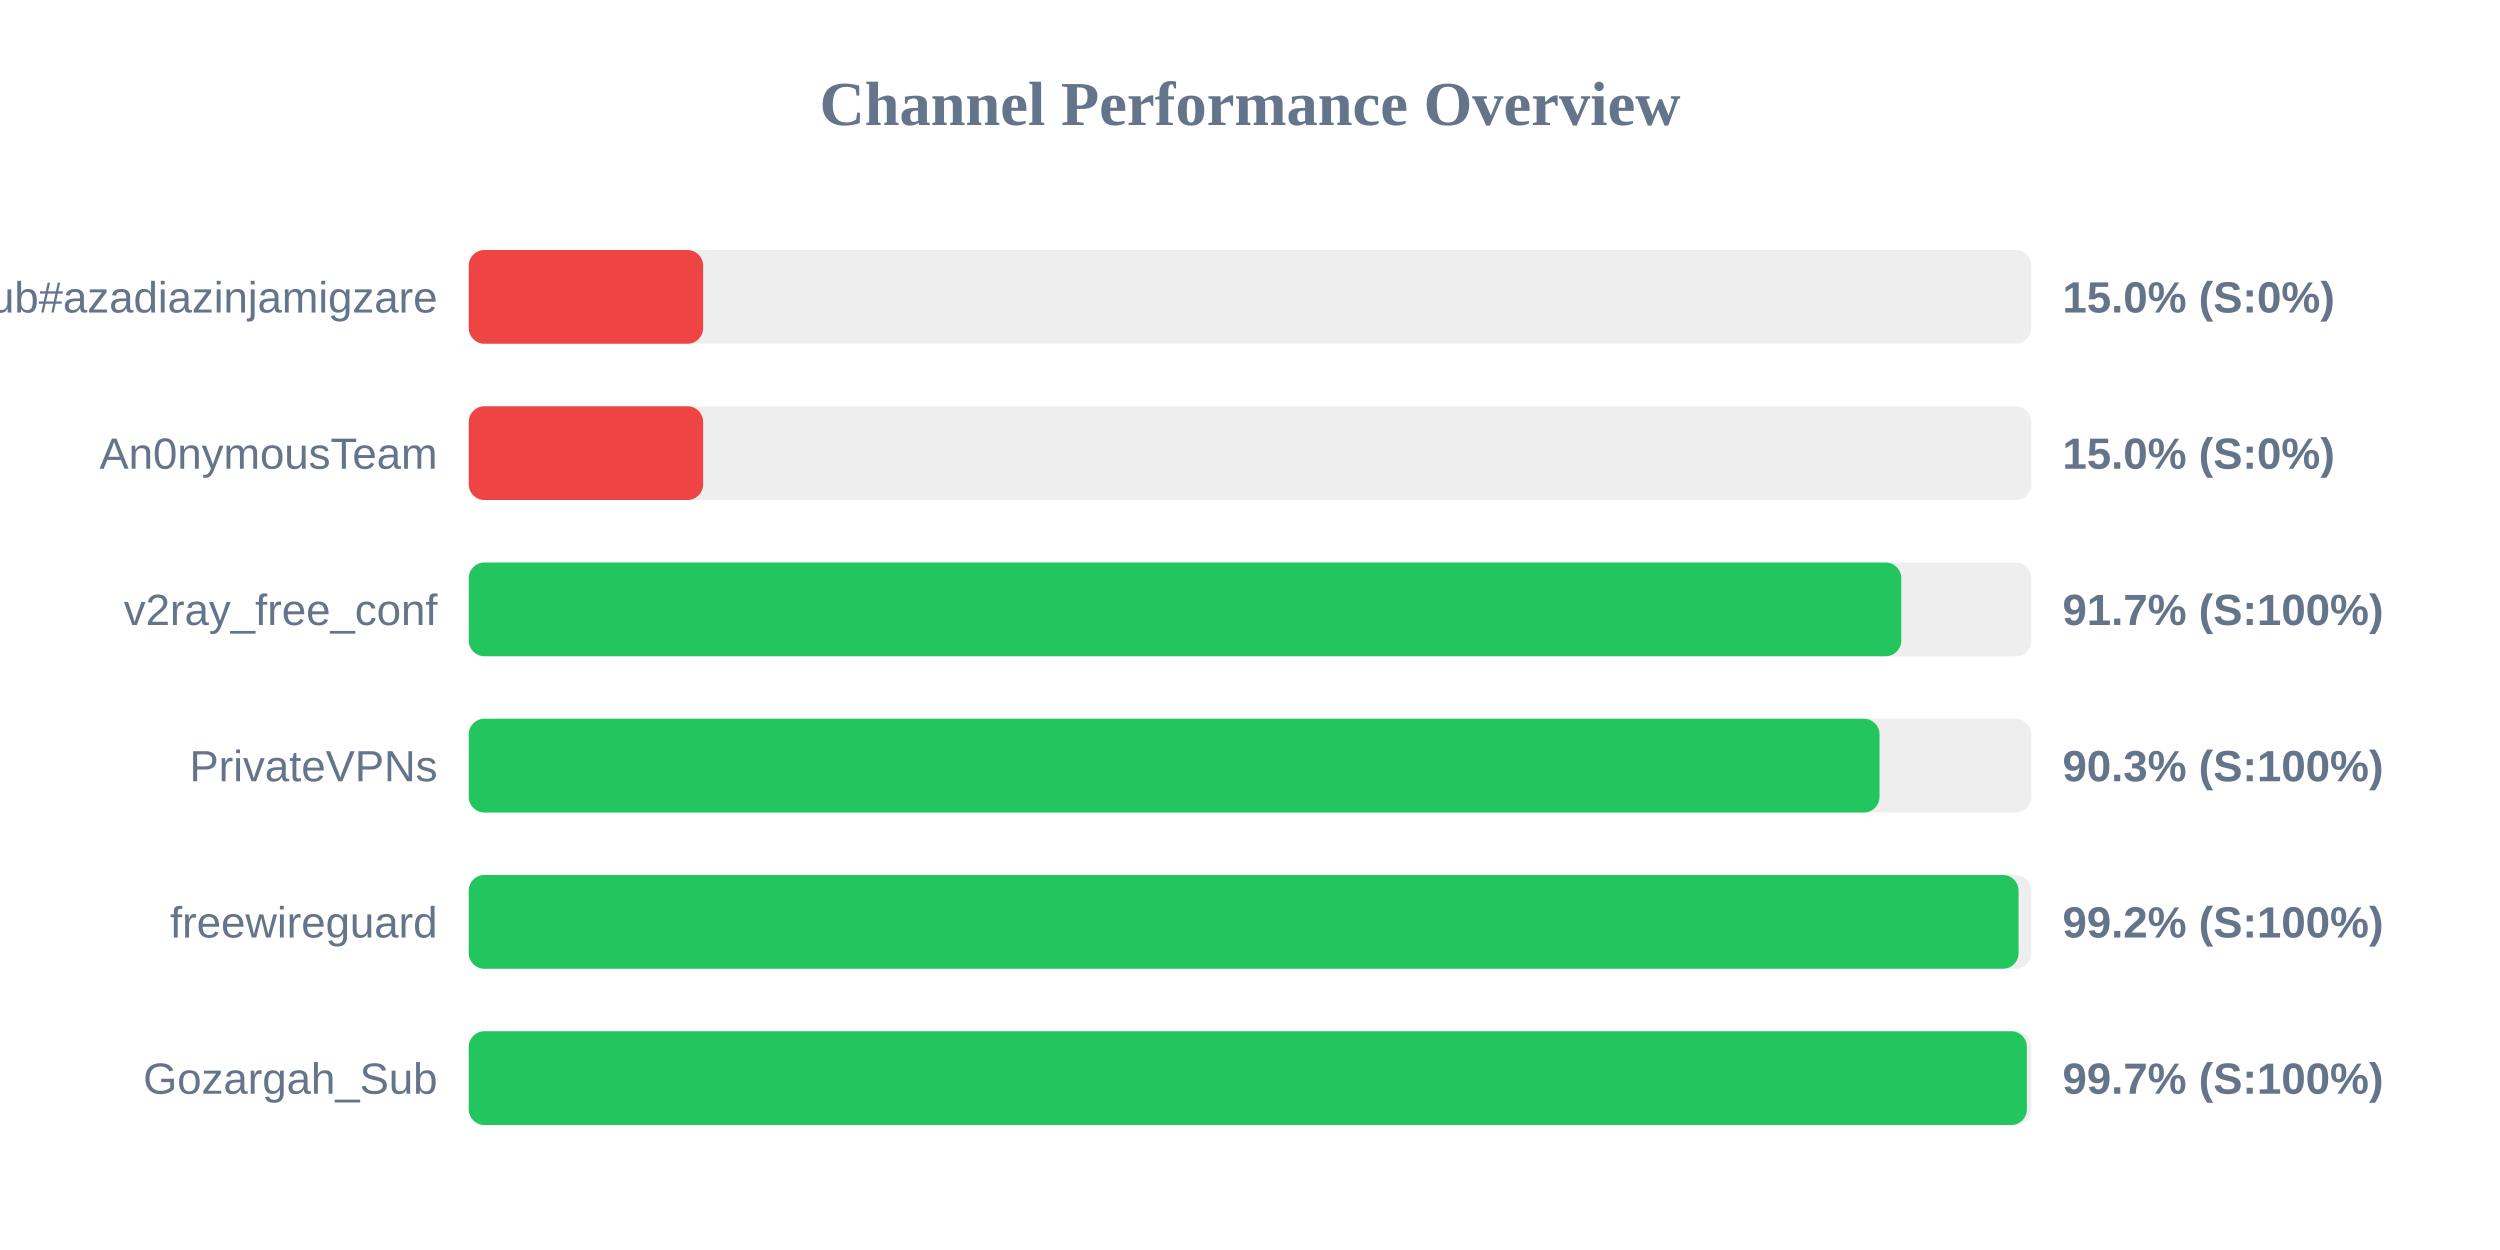
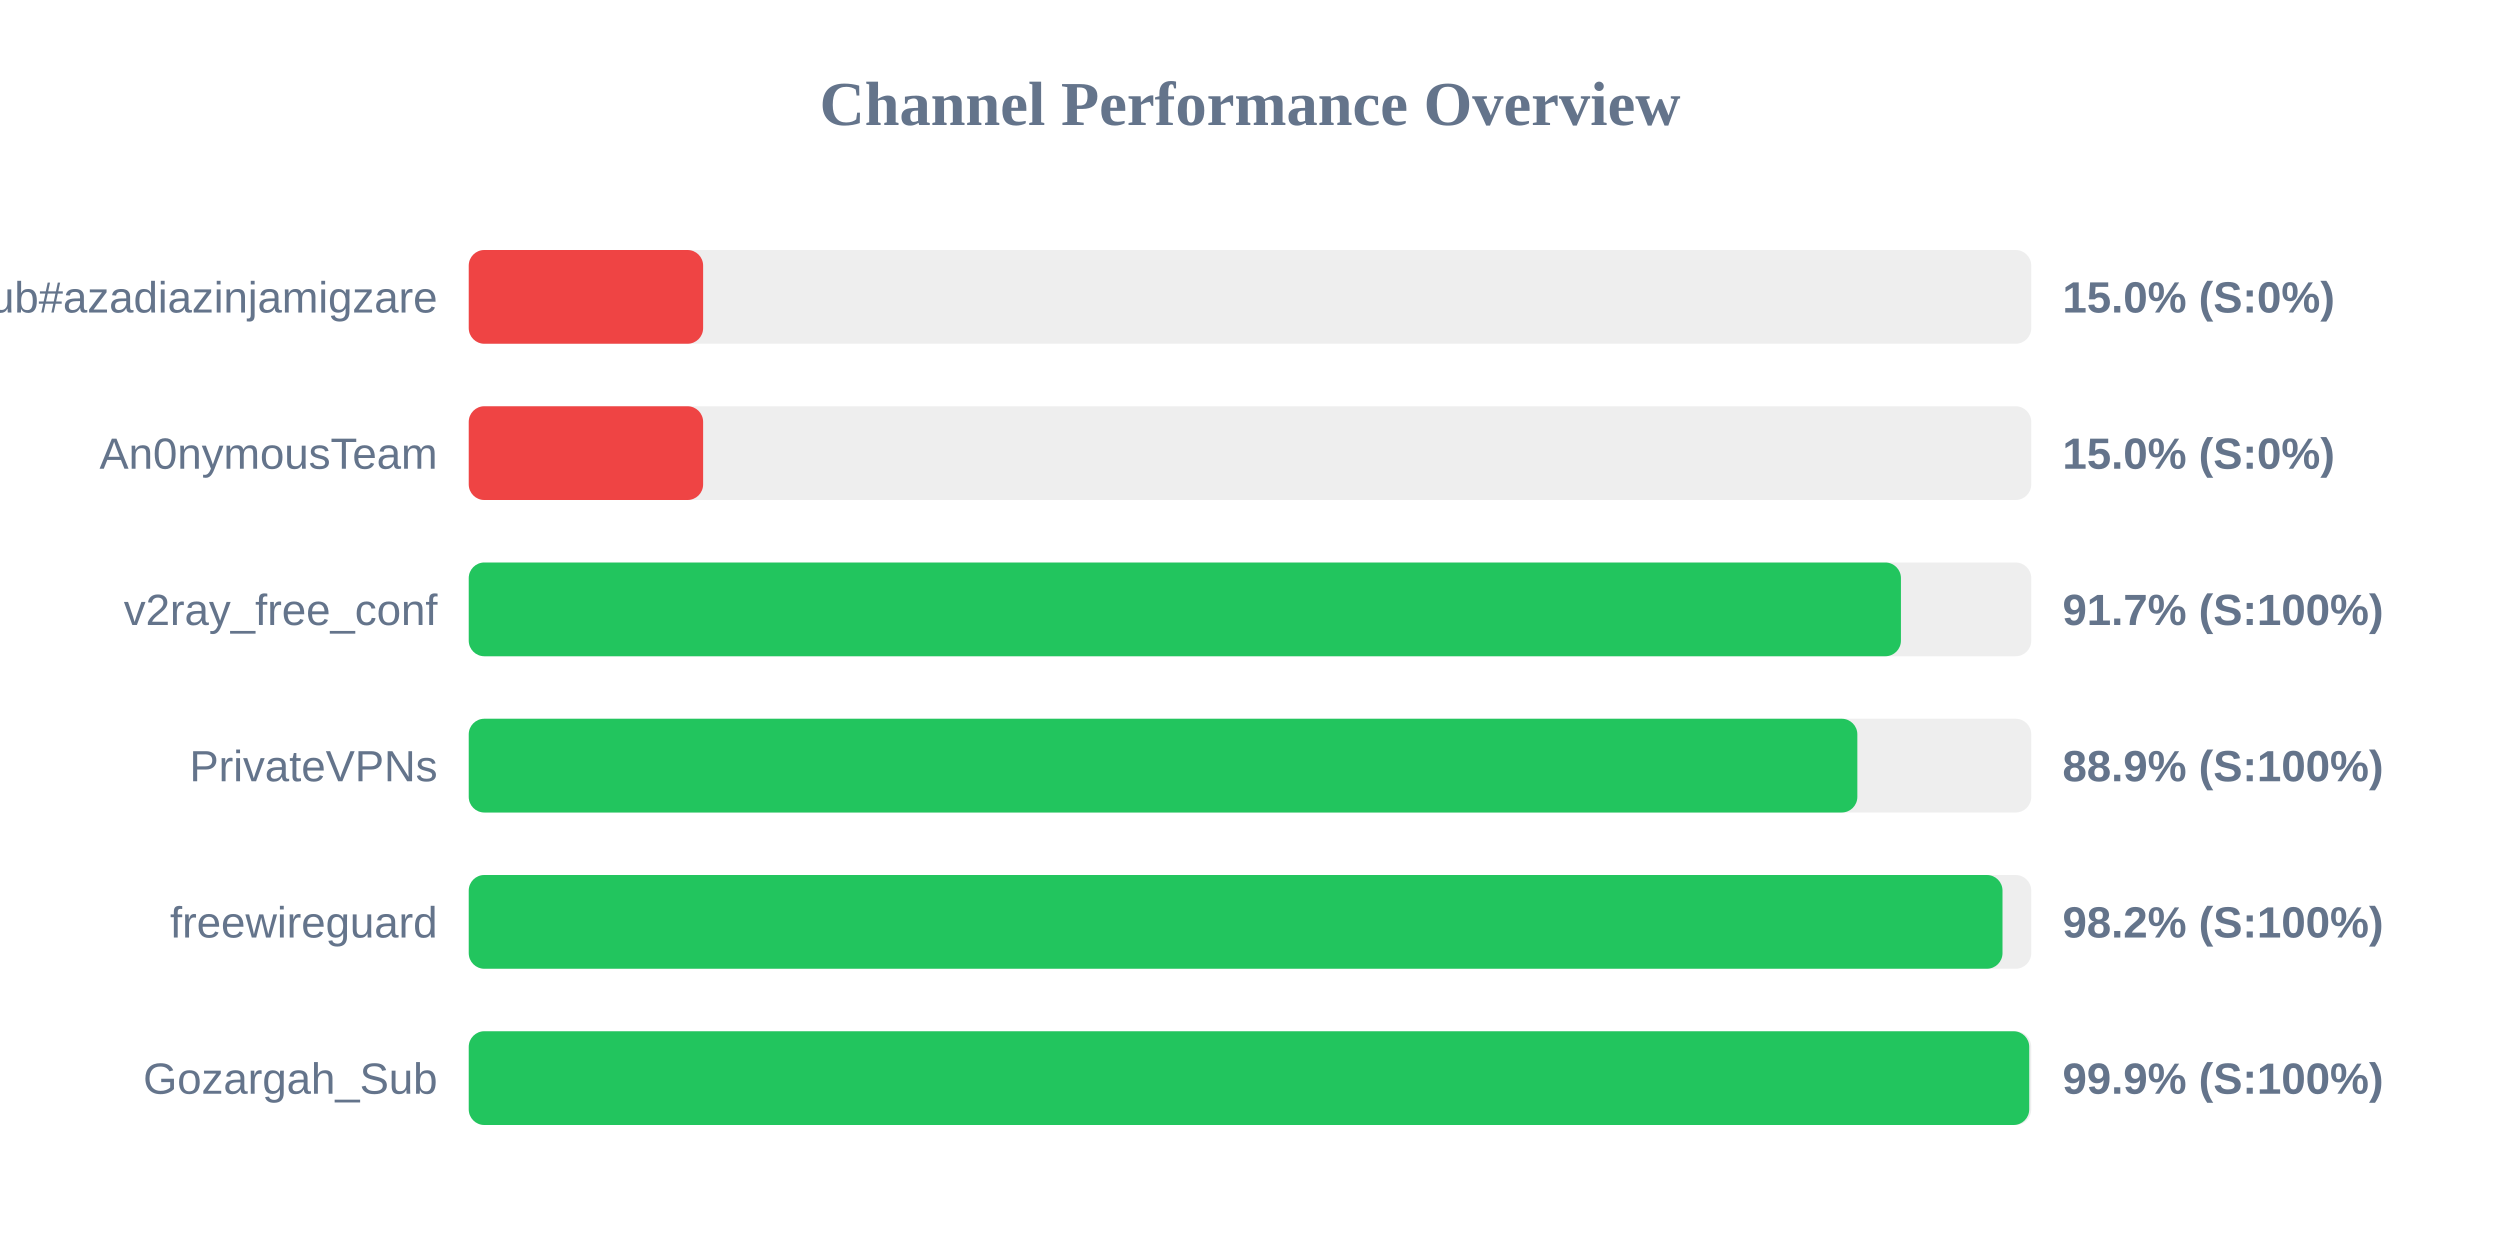
<svg xmlns="http://www.w3.org/2000/svg" width="800" height="400" version="1.1">
  <style>
        .row { font: 14px Arial; fill: #64748b; }
        .score { font: bold 14px Arial; fill: #64748b; }
    </style>
  <text x="400" y="40" text-anchor="middle" font-size="20px" font-weight="bold" fill="#64748b">Channel Performance Overview</text>
  <rect x="150" y="80" width="500" height="30" fill="#eee" rx="5" />
  <rect x="150" y="80" width="75.0" height="30" fill="#ef4444" rx="5" />
  <text x="140" y="100" text-anchor="end" class="row">Sub#azadiazinjamigzare</text>
  <text x="660" y="100" text-anchor="start" class="score">15.0% (S:0%)</text>
  <rect x="150" y="130" width="500" height="30" fill="#eee" rx="5" />
  <rect x="150" y="130" width="75.0" height="30" fill="#ef4444" rx="5" />
  <text x="140" y="150" text-anchor="end" class="row">An0nymousTeam</text>
  <text x="660" y="150" text-anchor="start" class="score">15.0% (S:0%)</text>
  <rect x="150" y="180" width="500" height="30" fill="#eee" rx="5" />
-   <rect x="150" y="180" width="458.4" height="30" fill="#22c55e" rx="5" />
+   <rect x="150" y="180" width="458.3" height="30" fill="#22c55e" rx="5" />
  <text x="140" y="200" text-anchor="end" class="row">v2ray_free_conf</text>
  <text x="660" y="200" text-anchor="start" class="score">91.7% (S:100%)</text>
  <rect x="150" y="230" width="500" height="30" fill="#eee" rx="5" />
-   <rect x="150" y="230" width="451.45" height="30" fill="#22c55e" rx="5" />
+   <rect x="150" y="230" width="444.35" height="30" fill="#22c55e" rx="5" />
  <text x="140" y="250" text-anchor="end" class="row">PrivateVPNs</text>
-   <text x="660" y="250" text-anchor="start" class="score">90.3% (S:100%)</text>
+   <text x="660" y="250" text-anchor="start" class="score">88.9% (S:100%)</text>
  <rect x="150" y="280" width="500" height="30" fill="#eee" rx="5" />
-   <rect x="150" y="280" width="495.95" height="30" fill="#22c55e" rx="5" />
+   <rect x="150" y="280" width="490.8" height="30" fill="#22c55e" rx="5" />
  <text x="140" y="300" text-anchor="end" class="row">freewireguard</text>
-   <text x="660" y="300" text-anchor="start" class="score">99.2% (S:100%)</text>
+   <text x="660" y="300" text-anchor="start" class="score">98.2% (S:100%)</text>
  <rect x="150" y="330" width="500" height="30" fill="#eee" rx="5" />
-   <rect x="150" y="330" width="498.6" height="30" fill="#22c55e" rx="5" />
+   <rect x="150" y="330" width="499.35" height="30" fill="#22c55e" rx="5" />
  <text x="140" y="350" text-anchor="end" class="row">Gozargah_Sub</text>
-   <text x="660" y="350" text-anchor="start" class="score">99.7% (S:100%)</text>
+   <text x="660" y="350" text-anchor="start" class="score">99.9% (S:100%)</text>
</svg>
